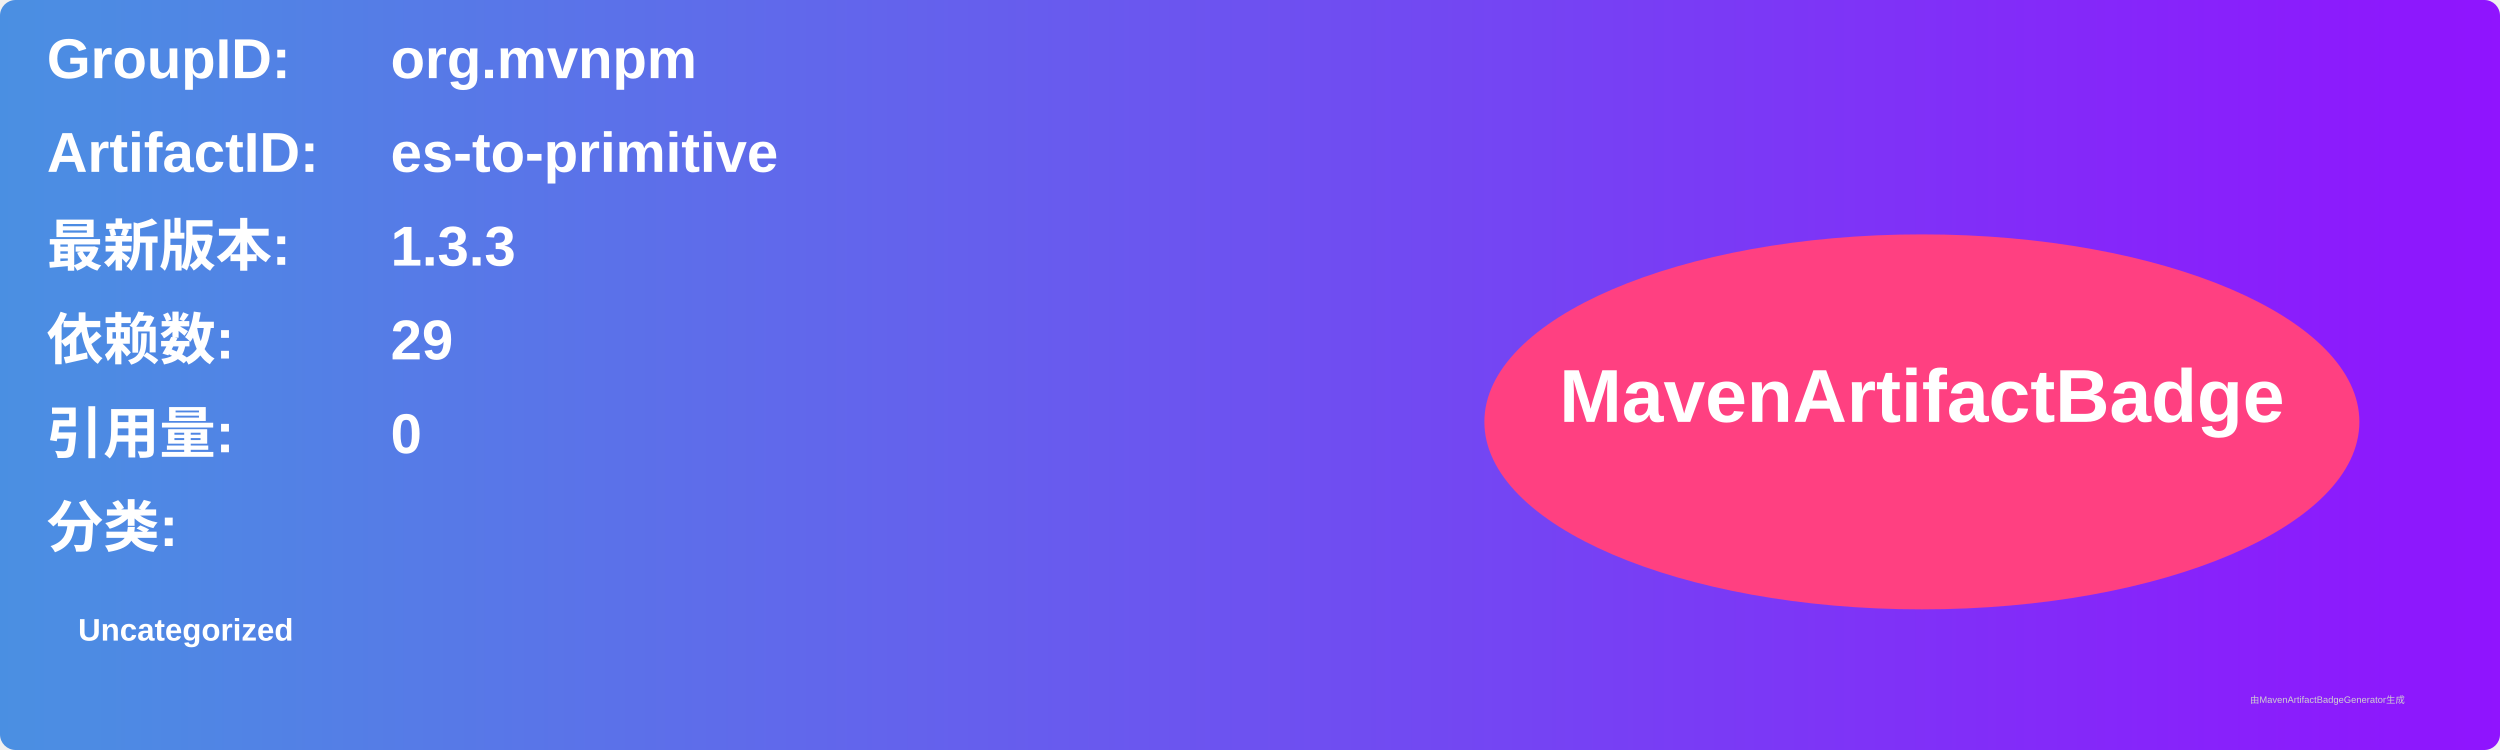
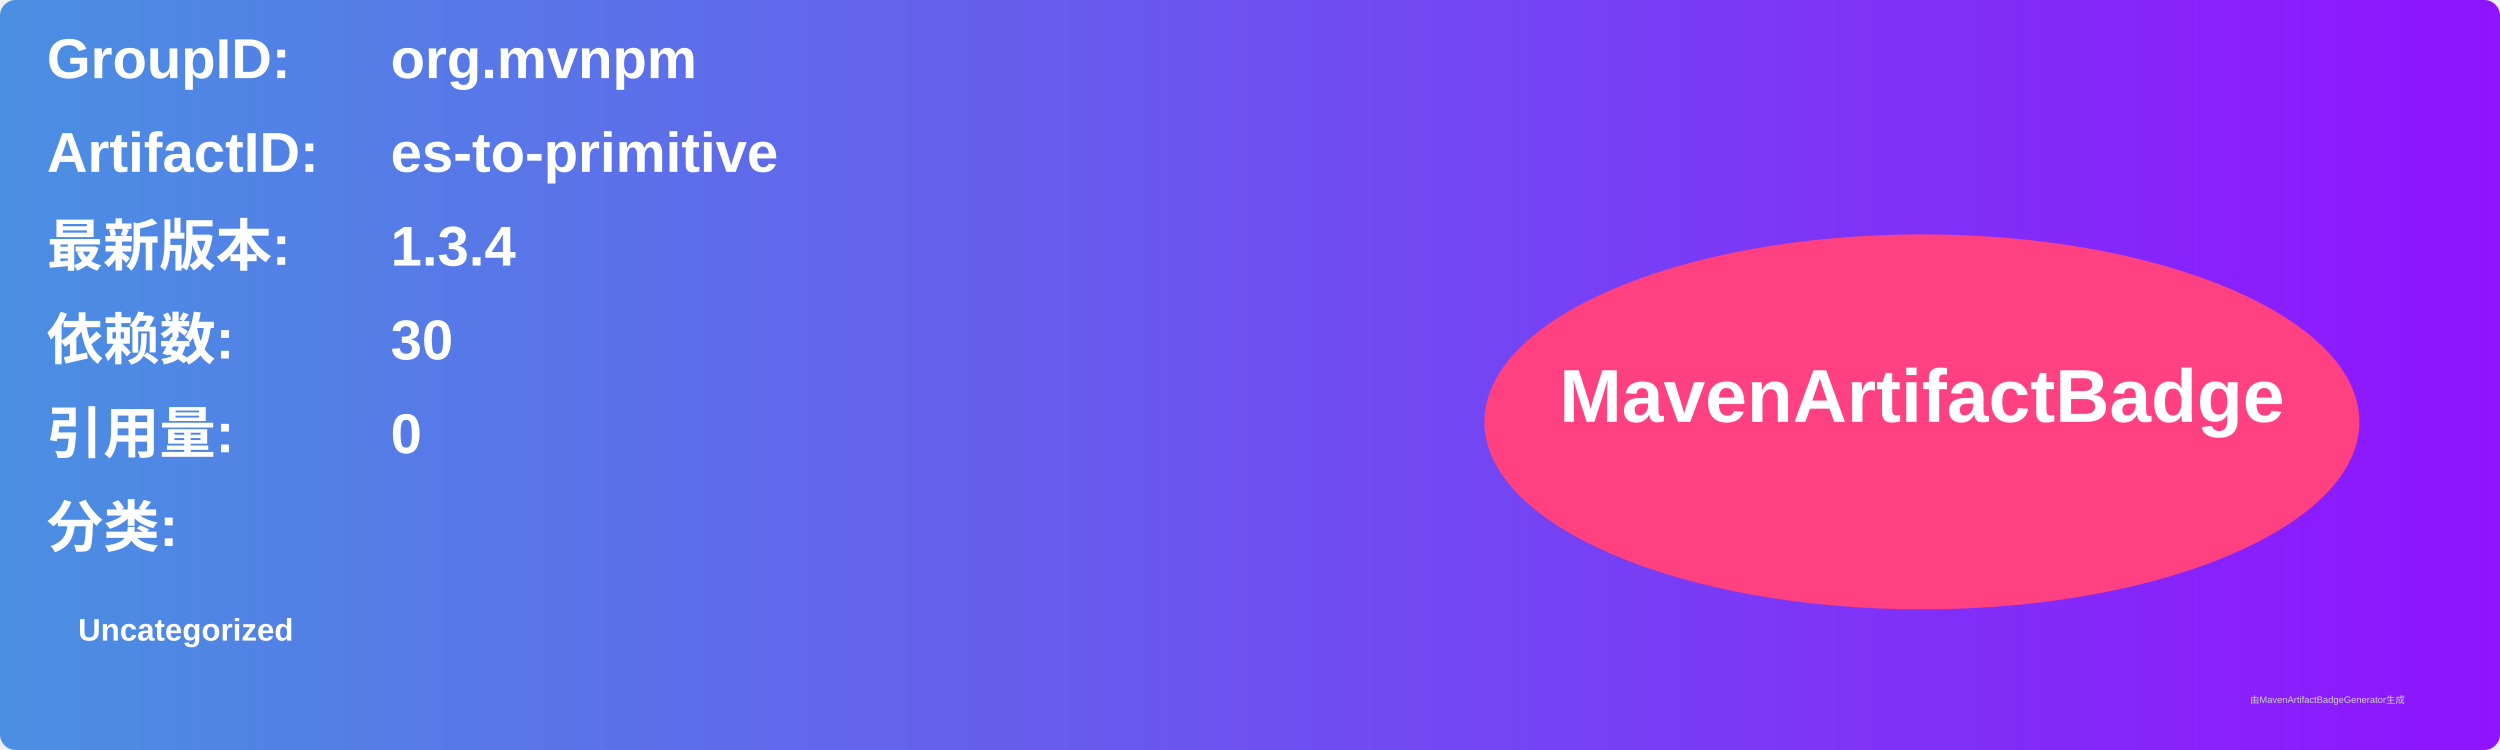
<svg xmlns="http://www.w3.org/2000/svg" width="800" height="240" viewBox="0 0 800 240">
  <linearGradient id="grad" x1="0%" y1="0%" x2="100%" y2="0%">
    <stop offset="0%" stop-color="#4a90e2" />
    <stop offset="100%" stop-color="#9013fe" />
  </linearGradient>
  <rect width="100%" height="100%" rx="5" ry="5" fill="url(#grad)" />
  <g transform="translate(15, 15)">
    <text x="0" y="10" font-family="Arial" font-size="18" fill="white" font-weight="bold" width="260">GroupID:</text>
    <text x="110" y="10" font-family="Arial" font-size="18" fill="white" font-weight="bold" width="460">org.mvnpm</text>
    <text x="0" y="40" font-family="Arial" font-size="18" fill="white" font-weight="bold" width="260">ArtifactID:</text>
    <text x="110" y="40" font-family="Arial" font-size="18" fill="white" font-weight="bold" width="460">es-to-primitive</text>
    <text x="0" y="70" font-family="Arial" font-size="18" fill="white" font-weight="bold">最新版本:</text>
    <text x="110" y="70" font-family="Arial" font-size="18" fill="white" font-weight="bold">
-       <tspan font-weight="bold">1.3.3</tspan>
+       <tspan font-weight="bold">1.3.4</tspan>
    </text>
    <text x="0" y="100" font-family="Arial" font-size="18" fill="white" font-weight="bold">依赖数: </text>
    <text x="110" y="100" font-family="Arial" font-size="18" fill="white">
-       <tspan font-weight="bold">29</tspan>
+       <tspan font-weight="bold">30</tspan>
    </text>
    <text x="0" y="130" font-family="Arial" font-size="18" fill="white" font-weight="bold">引用量: </text>
    <text x="110" y="130" font-family="Arial" font-size="18" fill="white">
      <tspan font-weight="bold">0</tspan>
    </text>
    <text x="0" y="160" font-family="Arial" font-size="18" fill="white" font-weight="bold">分类:</text>
    <text x="10" y="190" font-family="Arial" font-size="10" fill="white">
      <tspan font-weight="bold">Uncategorized</tspan>
    </text>
    <ellipse cx="600" cy="120" rx="140" ry="60" fill="#ff4081" />
    <text x="600" y="120" text-anchor="middle" font-family="Arial" font-size="24" fill="white" font-weight="bold">MavenArtifactBadge</text>
  </g>
  <text x="720" y="225" font-family="Arial" font-size="3" fill="#d0d0d0">由MavenArtifactBadgeGenerator生成</text>
</svg>
